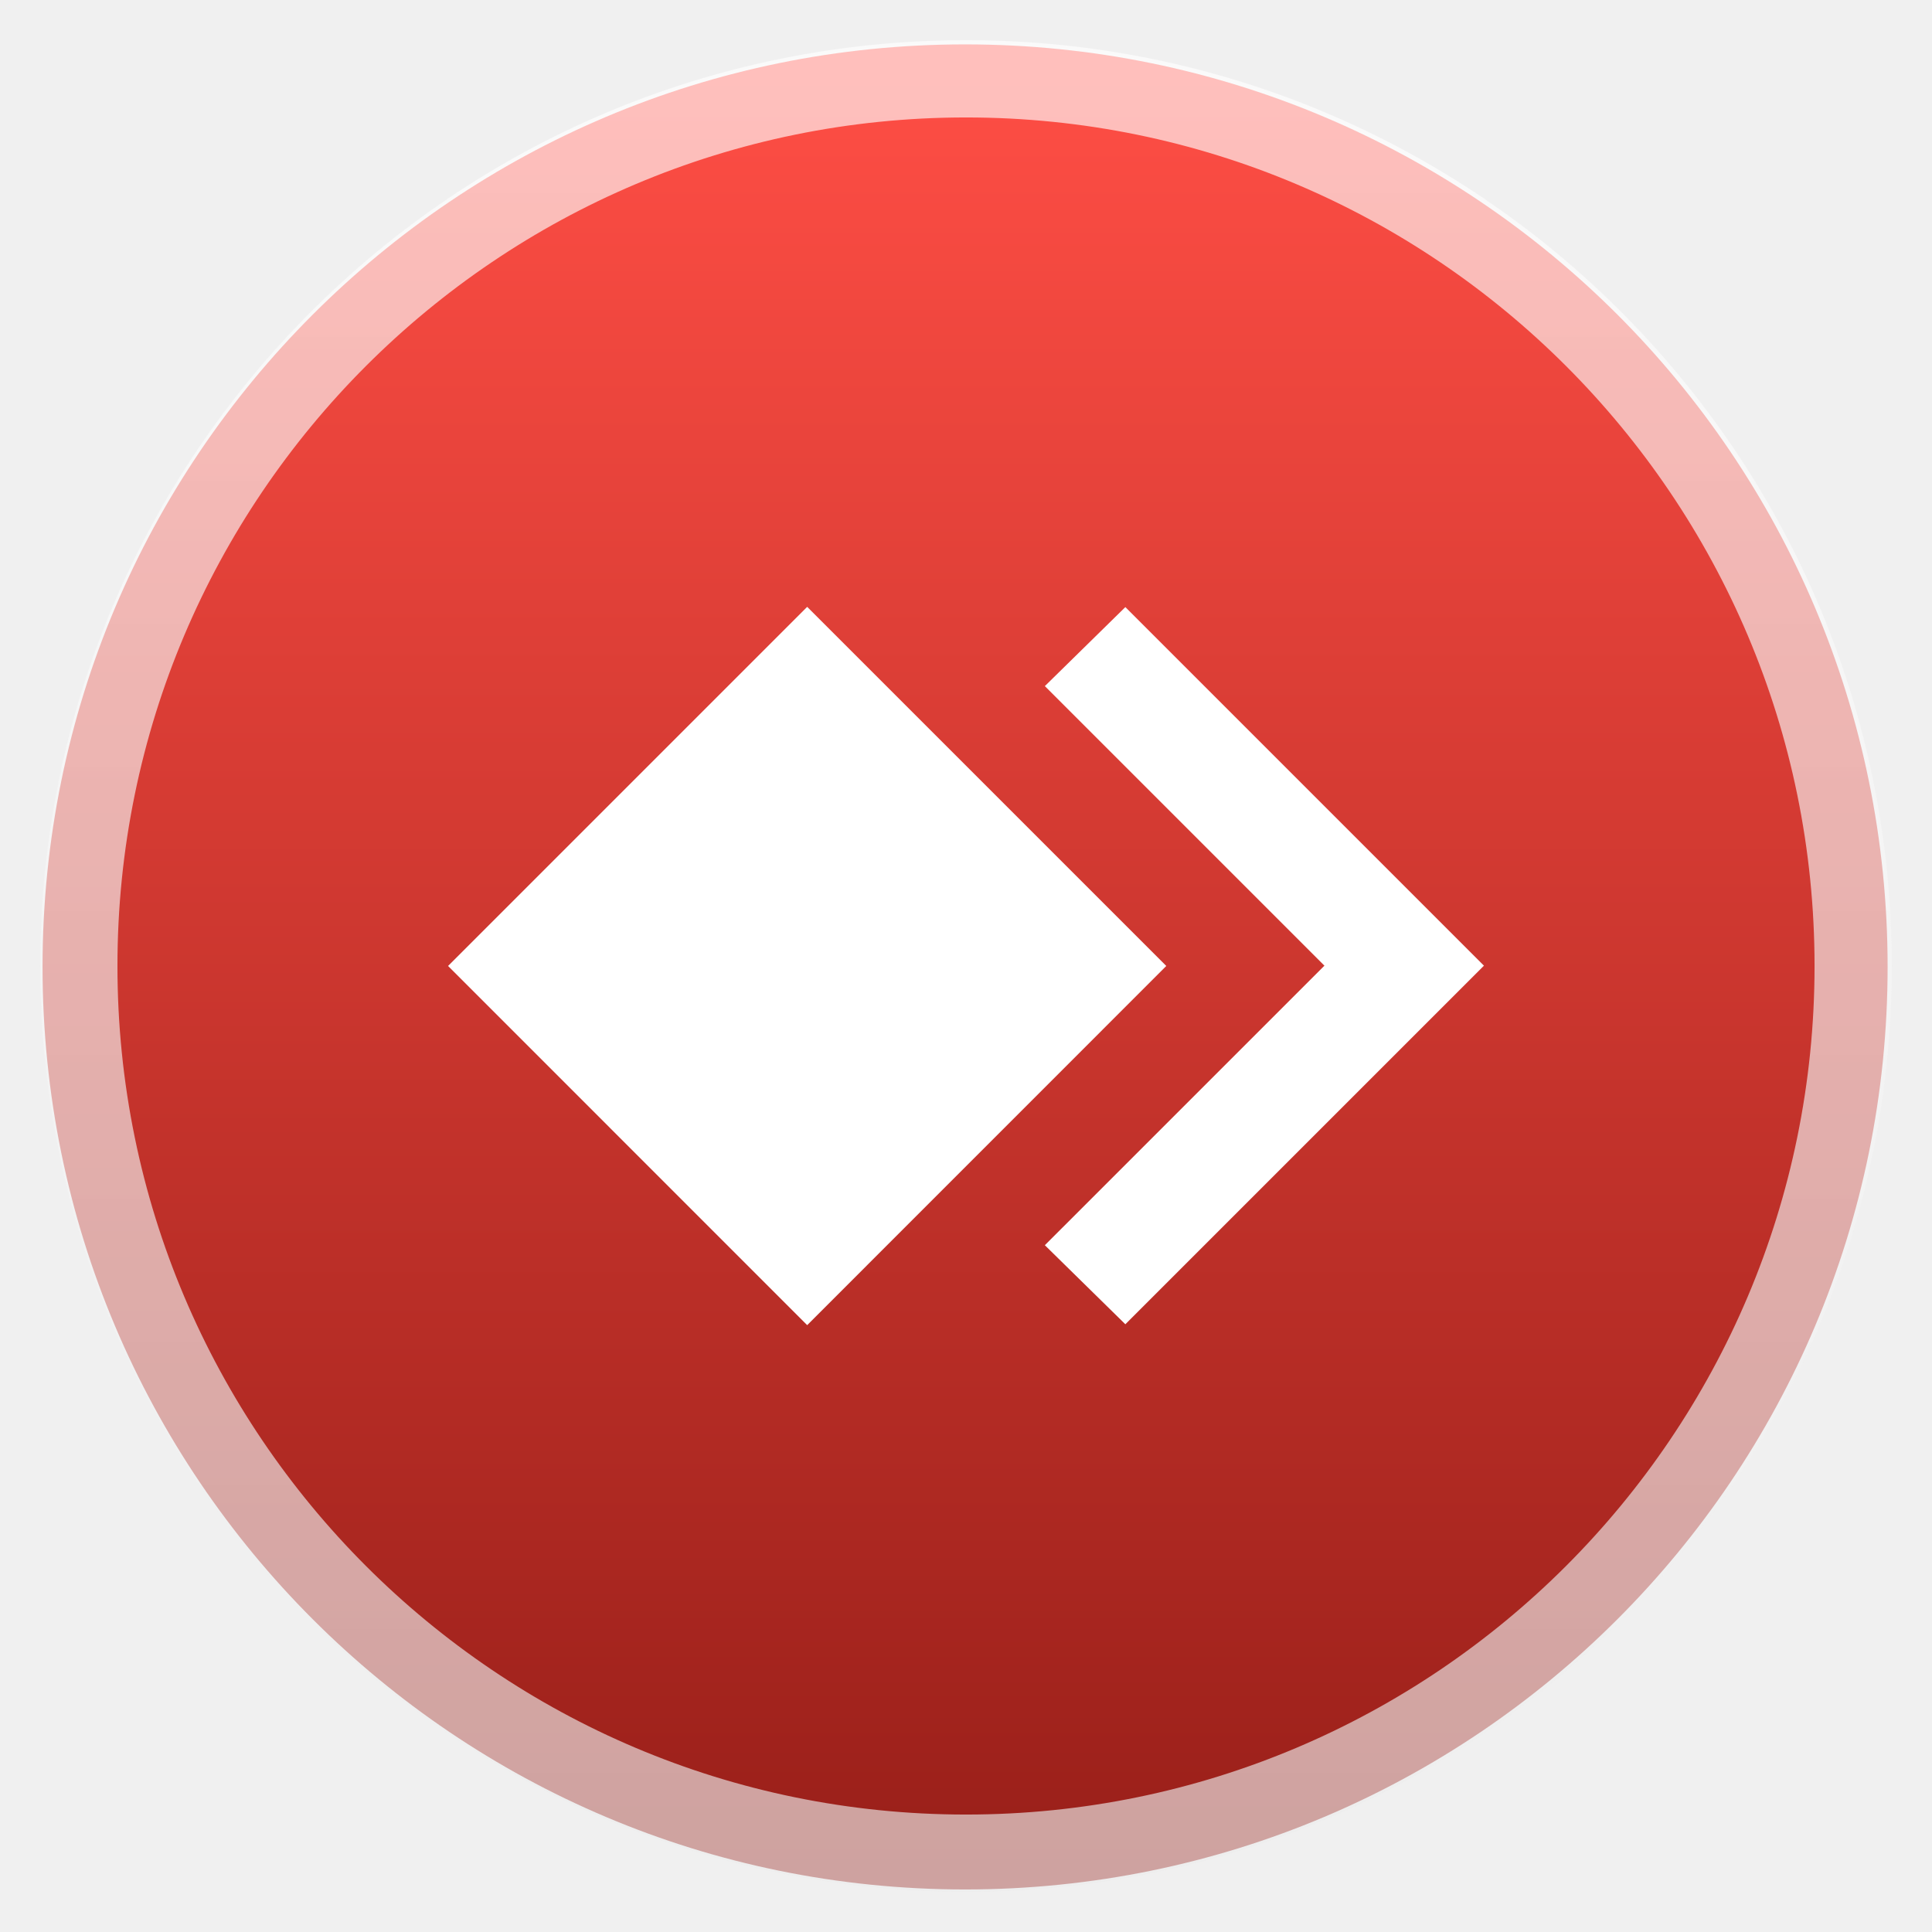
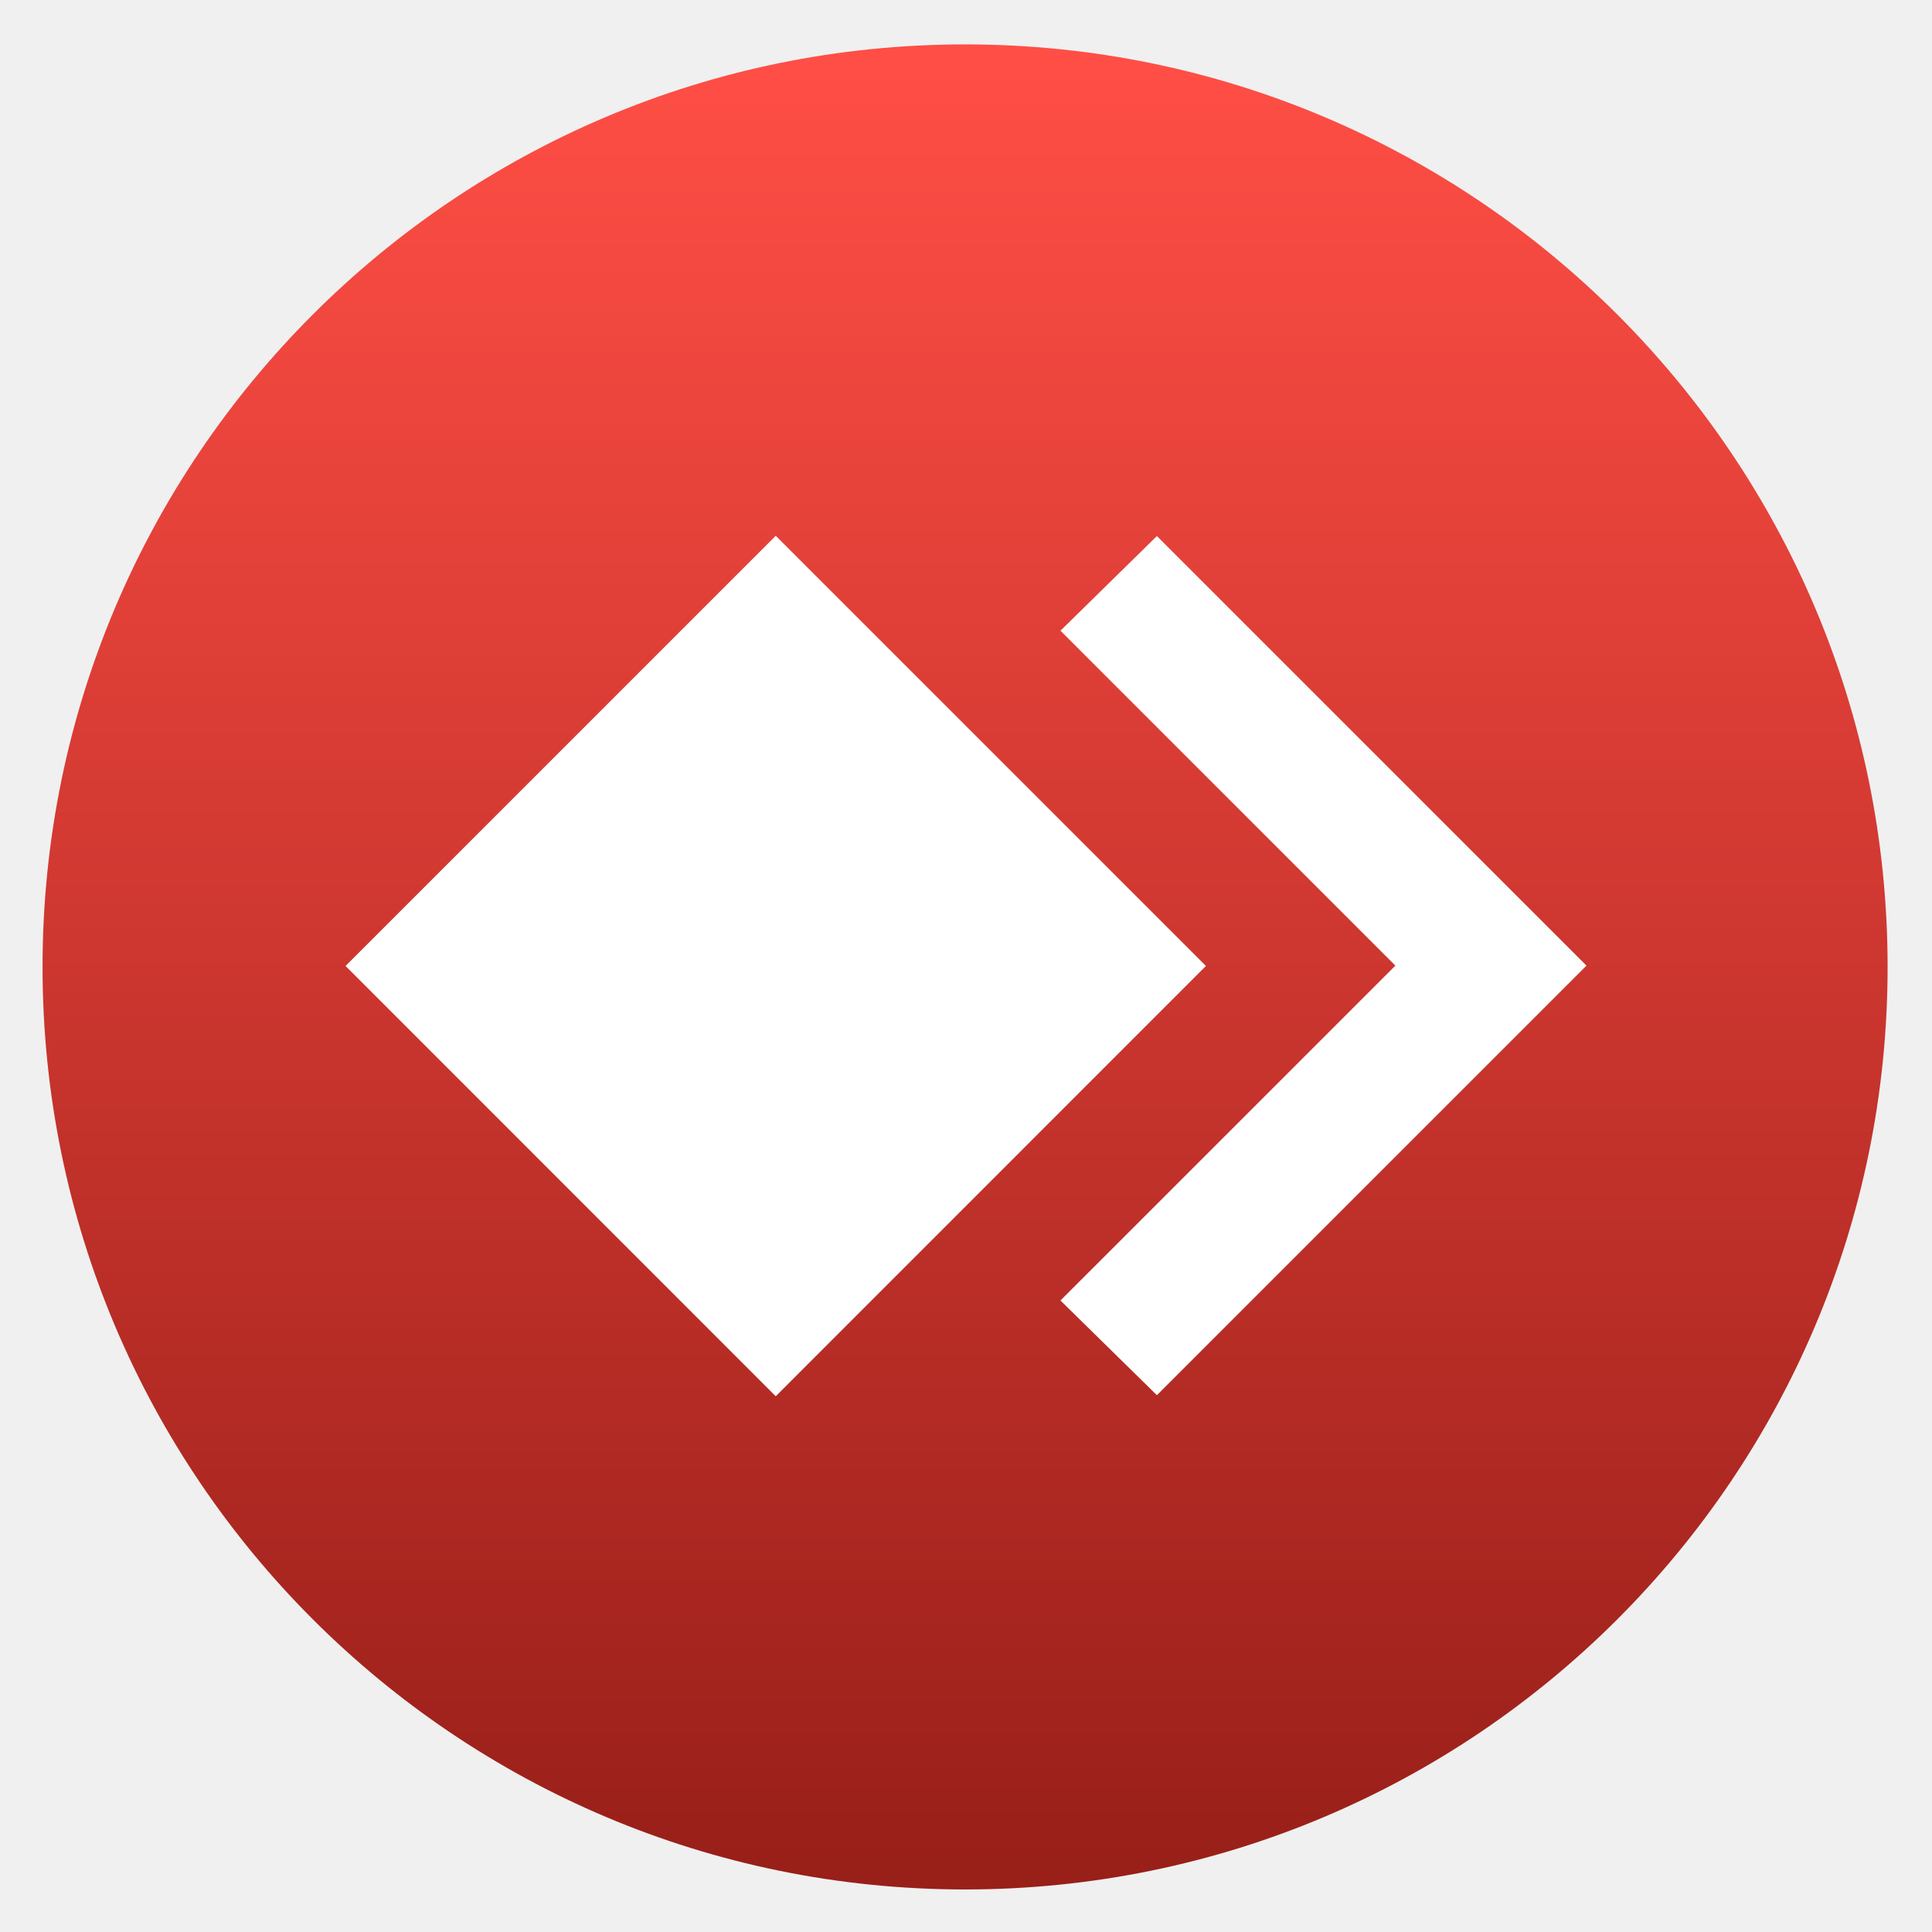
- <svg xmlns="http://www.w3.org/2000/svg" clip-rule="evenodd" fill-rule="evenodd" stroke-linecap="round" stroke-linejoin="round" viewBox="0 0 48 48">
-   <linearGradient id="a" x2="1" gradientTransform="matrix(-.057383 -45.3421 45.3421 -.057383 24.1018 46.6191)" gradientUnits="userSpaceOnUse">
+ <svg xmlns="http://www.w3.org/2000/svg" clip-rule="evenodd" fill-rule="evenodd" stroke-linejoin="round" stroke-miterlimit="2" viewBox="0 0 48 48">
+   <linearGradient id="a" x2="1" gradientTransform="matrix(-.057383 -45.3421 45.3421 -.057383 74.1141 46.5558)" gradientUnits="userSpaceOnUse">
    <stop stop-color="#991f19" offset="0" />
    <stop stop-color="#ff4e45" offset="1" />
  </linearGradient>
-   <linearGradient id="b" x2="1" gradientTransform="matrix(-.0555444 43.8379 -43.8379 -.0555444 24.048 2.08103)" gradientUnits="userSpaceOnUse">
-     <stop stop-color="#fff" stop-opacity=".64" offset="0" />
-     <stop stop-color="#ececec" stop-opacity=".64" offset="1" />
-   </linearGradient>
  <circle cx="23.977" cy="24.023" r="22.92" fill="url(#a)" />
-   <circle cx="24" cy="24" r="22.042" fill="none" stroke="url(#b)" stroke-width="1.92" />
-   <g fill="#fff" fill-rule="nonzero">
-     <path d="m27.959 15.083-2 1.963 6.946 6.946-6.946 6.945 2 1.964 8.909-8.909" />
-     <path d="m11.132 23.999 8.922-8.922 8.922 8.922-8.922 8.924z" />
-   </g>
+   <path transform="matrix(1.19795 0 0 1.19795 -4.75069 -4.75069)" d="m27.959 15.083 8.909 8.909-8.909 8.909-2-1.964 6.946-6.945-6.946-6.946zm-16.827 8.916 8.922-8.922 8.922 8.922-8.922 8.924z" fill="#fff" />
</svg>
